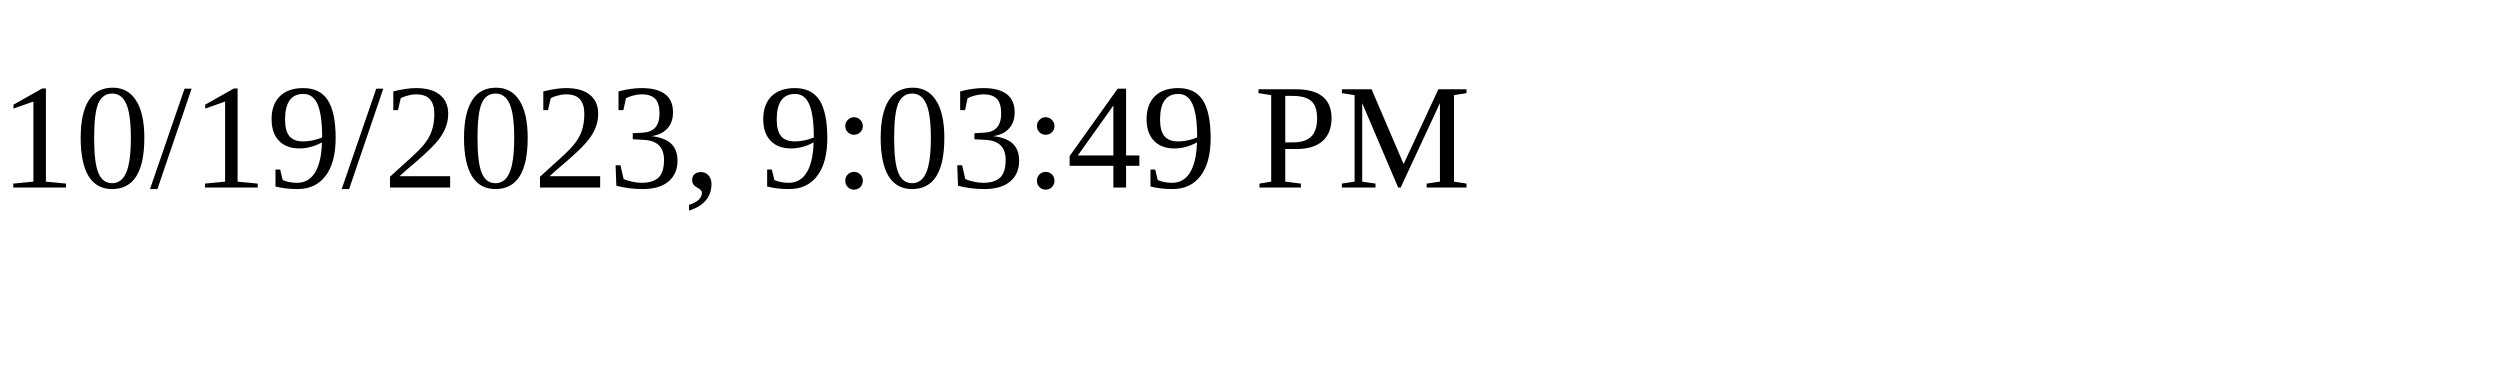
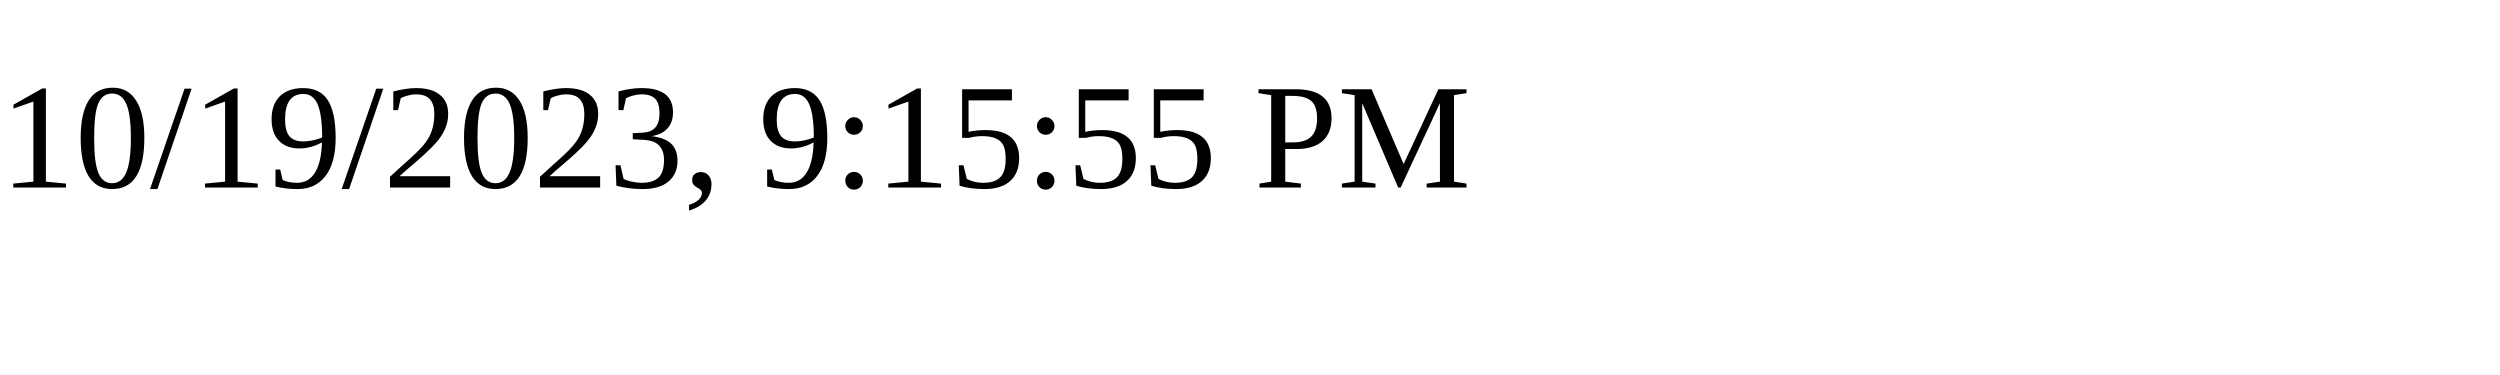
<svg xmlns="http://www.w3.org/2000/svg" height="30" width="200">
-   <text x="0" y="15">10/19/2023, 9:03:49 PM</text>
+   <text x="0" y="15">10/19/2023, 9:15:55 PM</text>
</svg>
